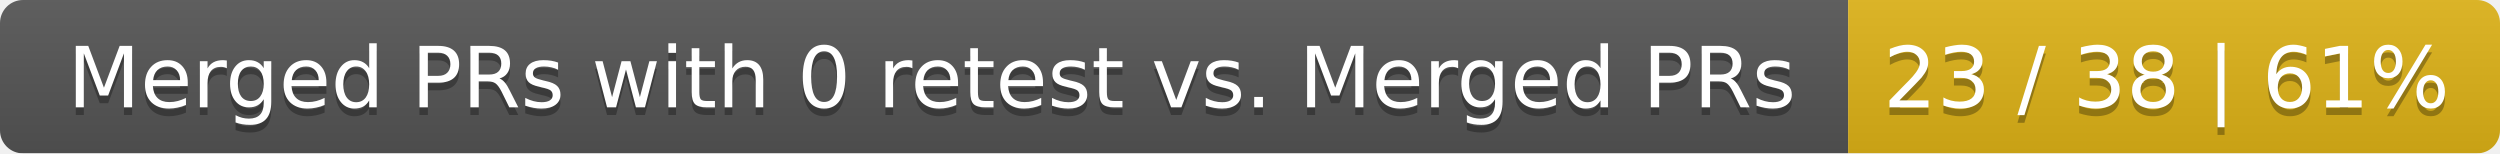
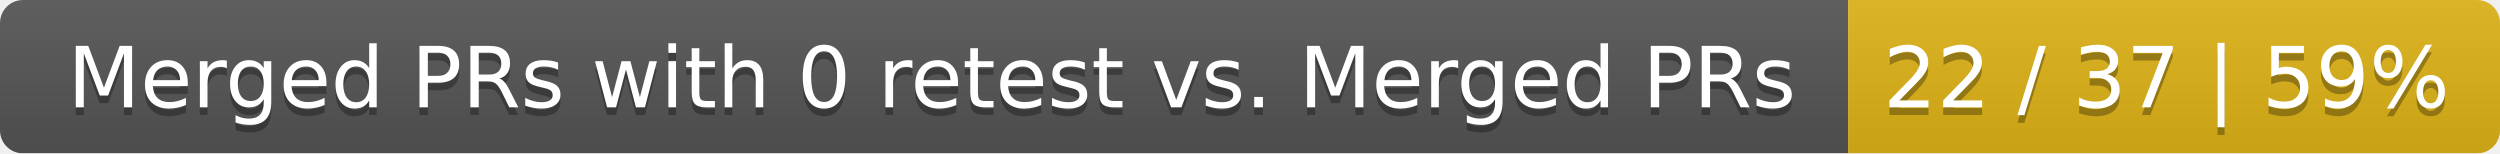
<svg xmlns="http://www.w3.org/2000/svg" width="326" height="20">
  <linearGradient id="smooth" x2="0" y2="100%">
    <stop offset="0" stop-color="#bbb" stop-opacity=".1" />
    <stop offset="1" stop-opacity=".1" />
  </linearGradient>
  <mask id="round">
    <rect width="326" height="20" rx="3" fill="#fff" />
  </mask>
  <g mask="url(#round)">
    <rect width="241" height="20" fill="#555" />
    <rect x="241" width="85" height="20" fill="#dfb317" />
    <rect width="326" height="20" fill="url(#smooth)" />
  </g>
  <g fill="#fff" text-anchor="middle" font-family="DejaVu Sans,Verdana,Geneva,sans-serif" font-size="11">
    <text x="121.5" y="15" fill="#010101" fill-opacity=".3">Merged PRs with 0 retest vs. Merged PRs</text>
    <text x="121.5" y="14">Merged PRs with 0 retest vs. Merged PRs</text>
-     <text x="282.5" y="15" fill="#010101" fill-opacity=".3">23 / 38 | 61%</text>
-     <text x="282.5" y="14">23 / 38 | 61%</text>
+     <text x="282.5" y="15" fill="#010101" fill-opacity=".3">22 / 37 | 59%</text>
+     <text x="282.5" y="14">22 / 37 | 59%</text>
  </g>
</svg>
